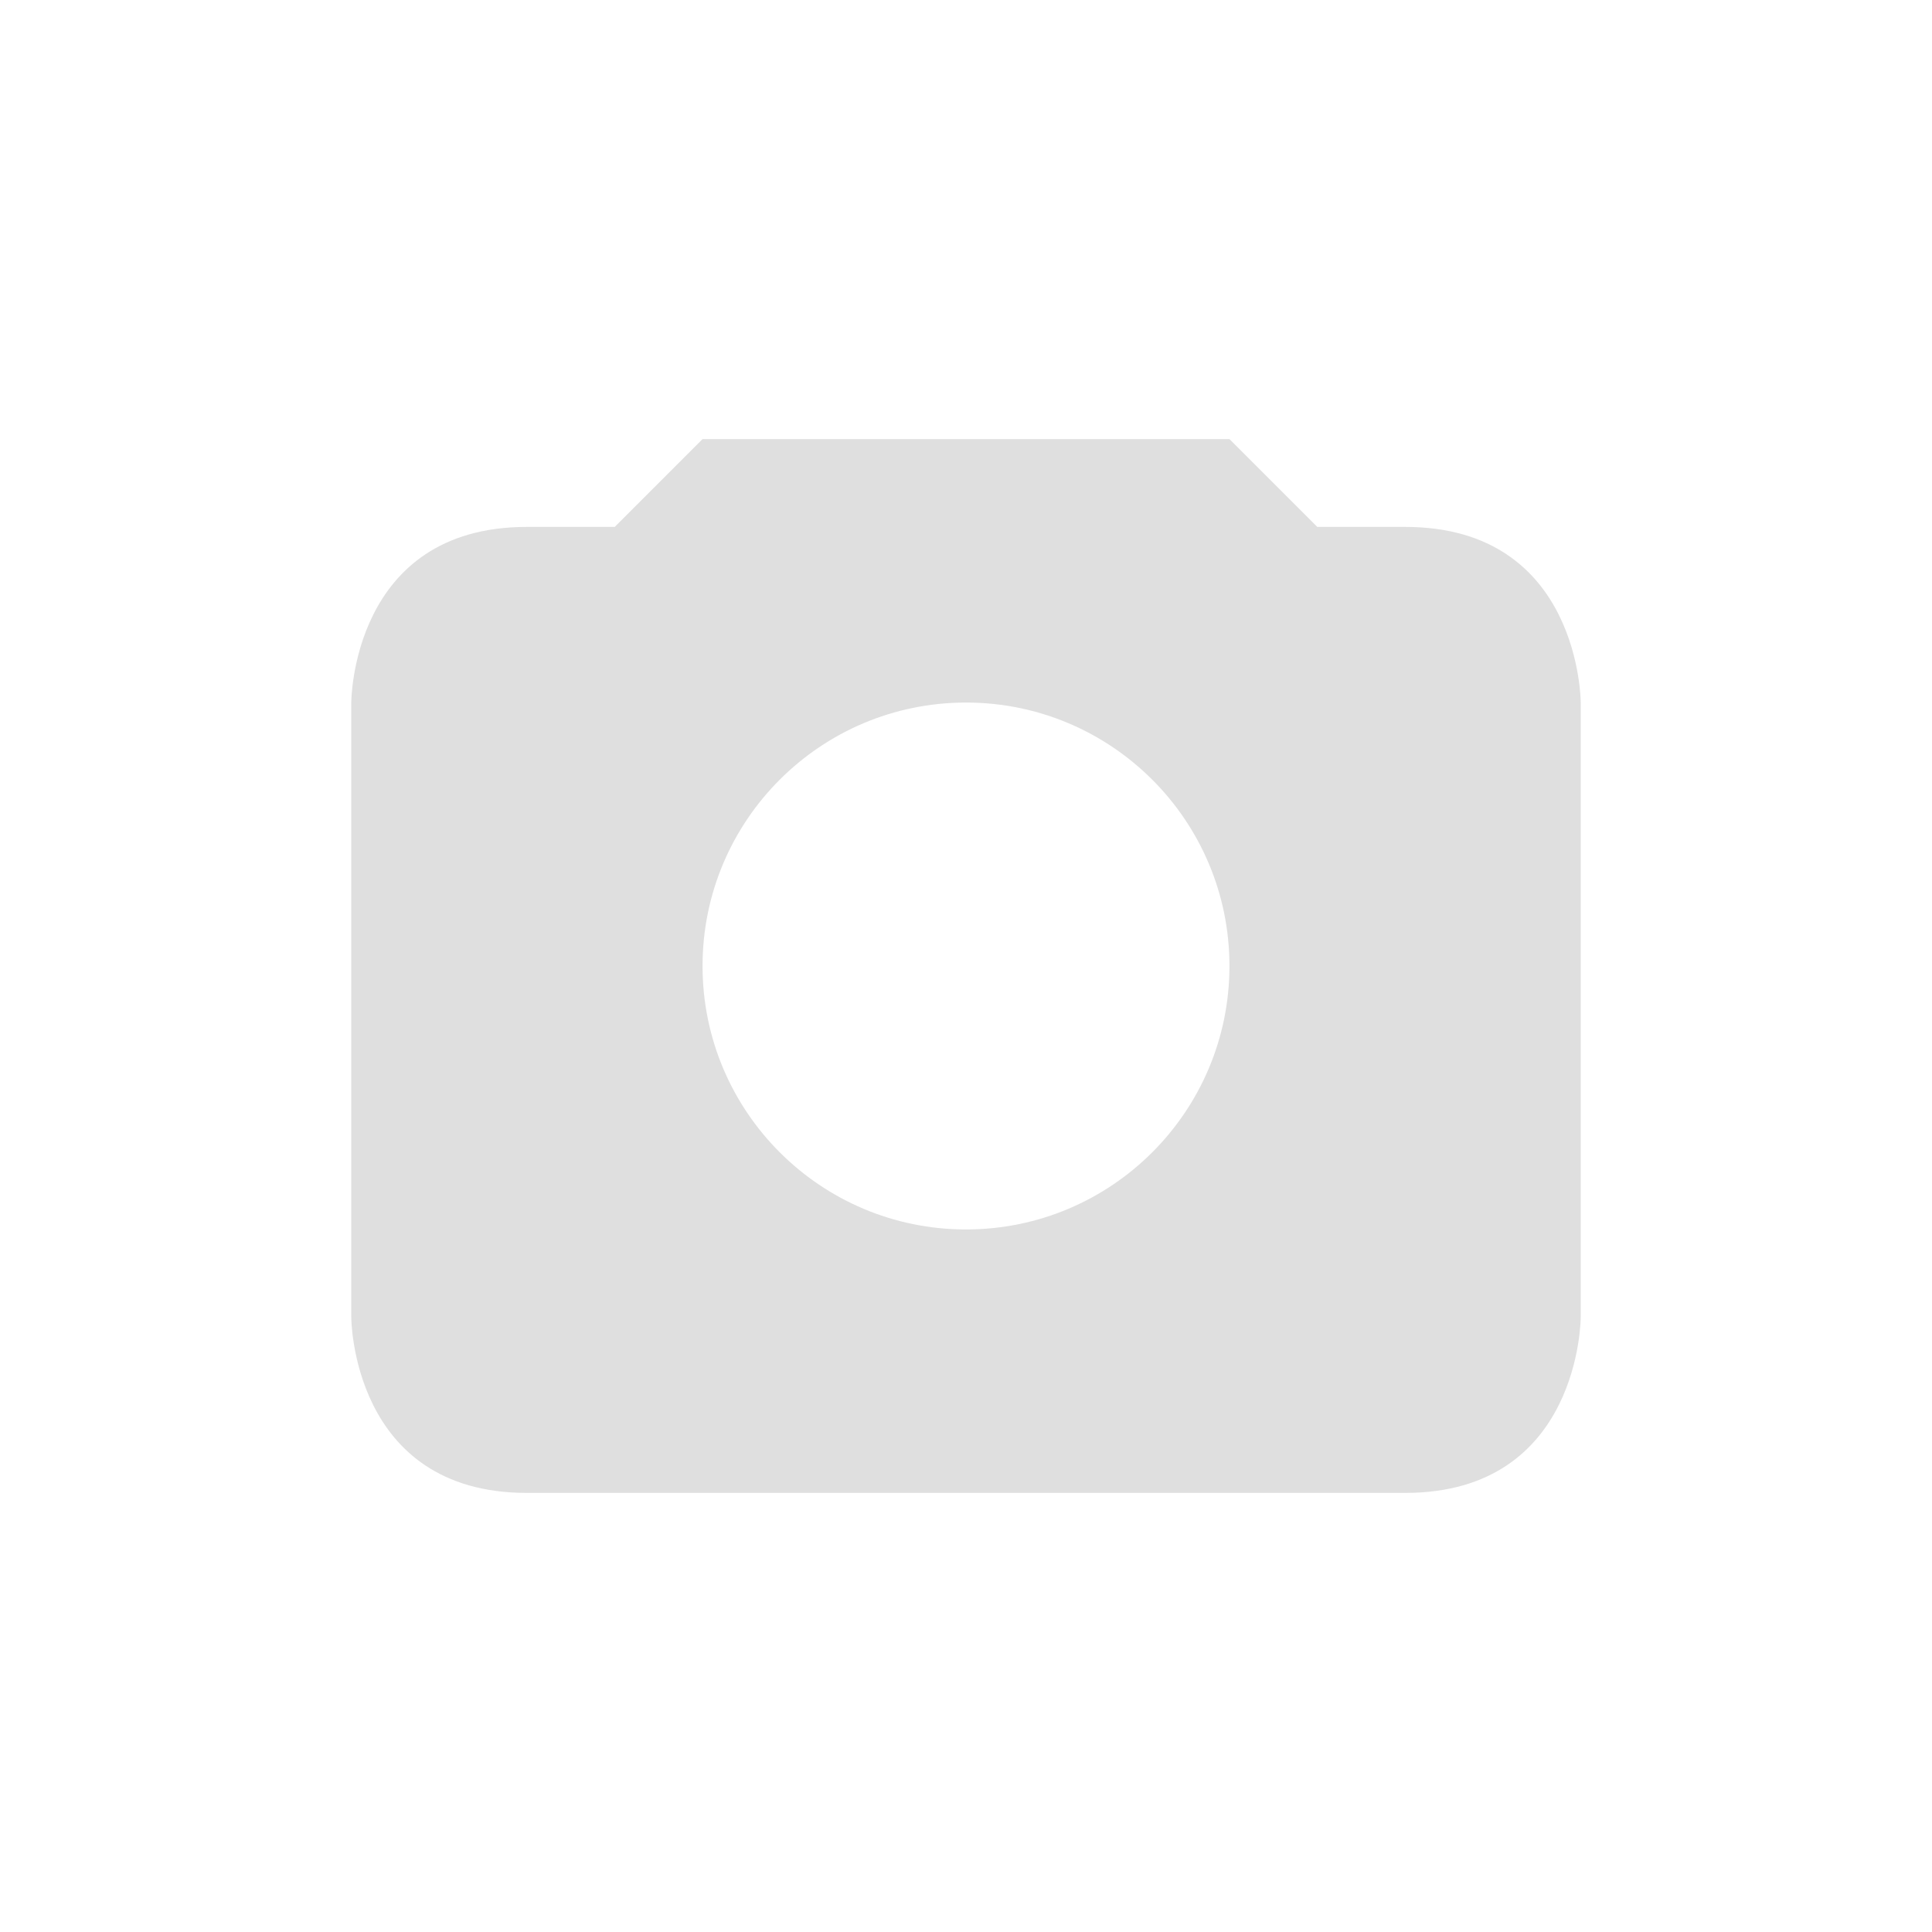
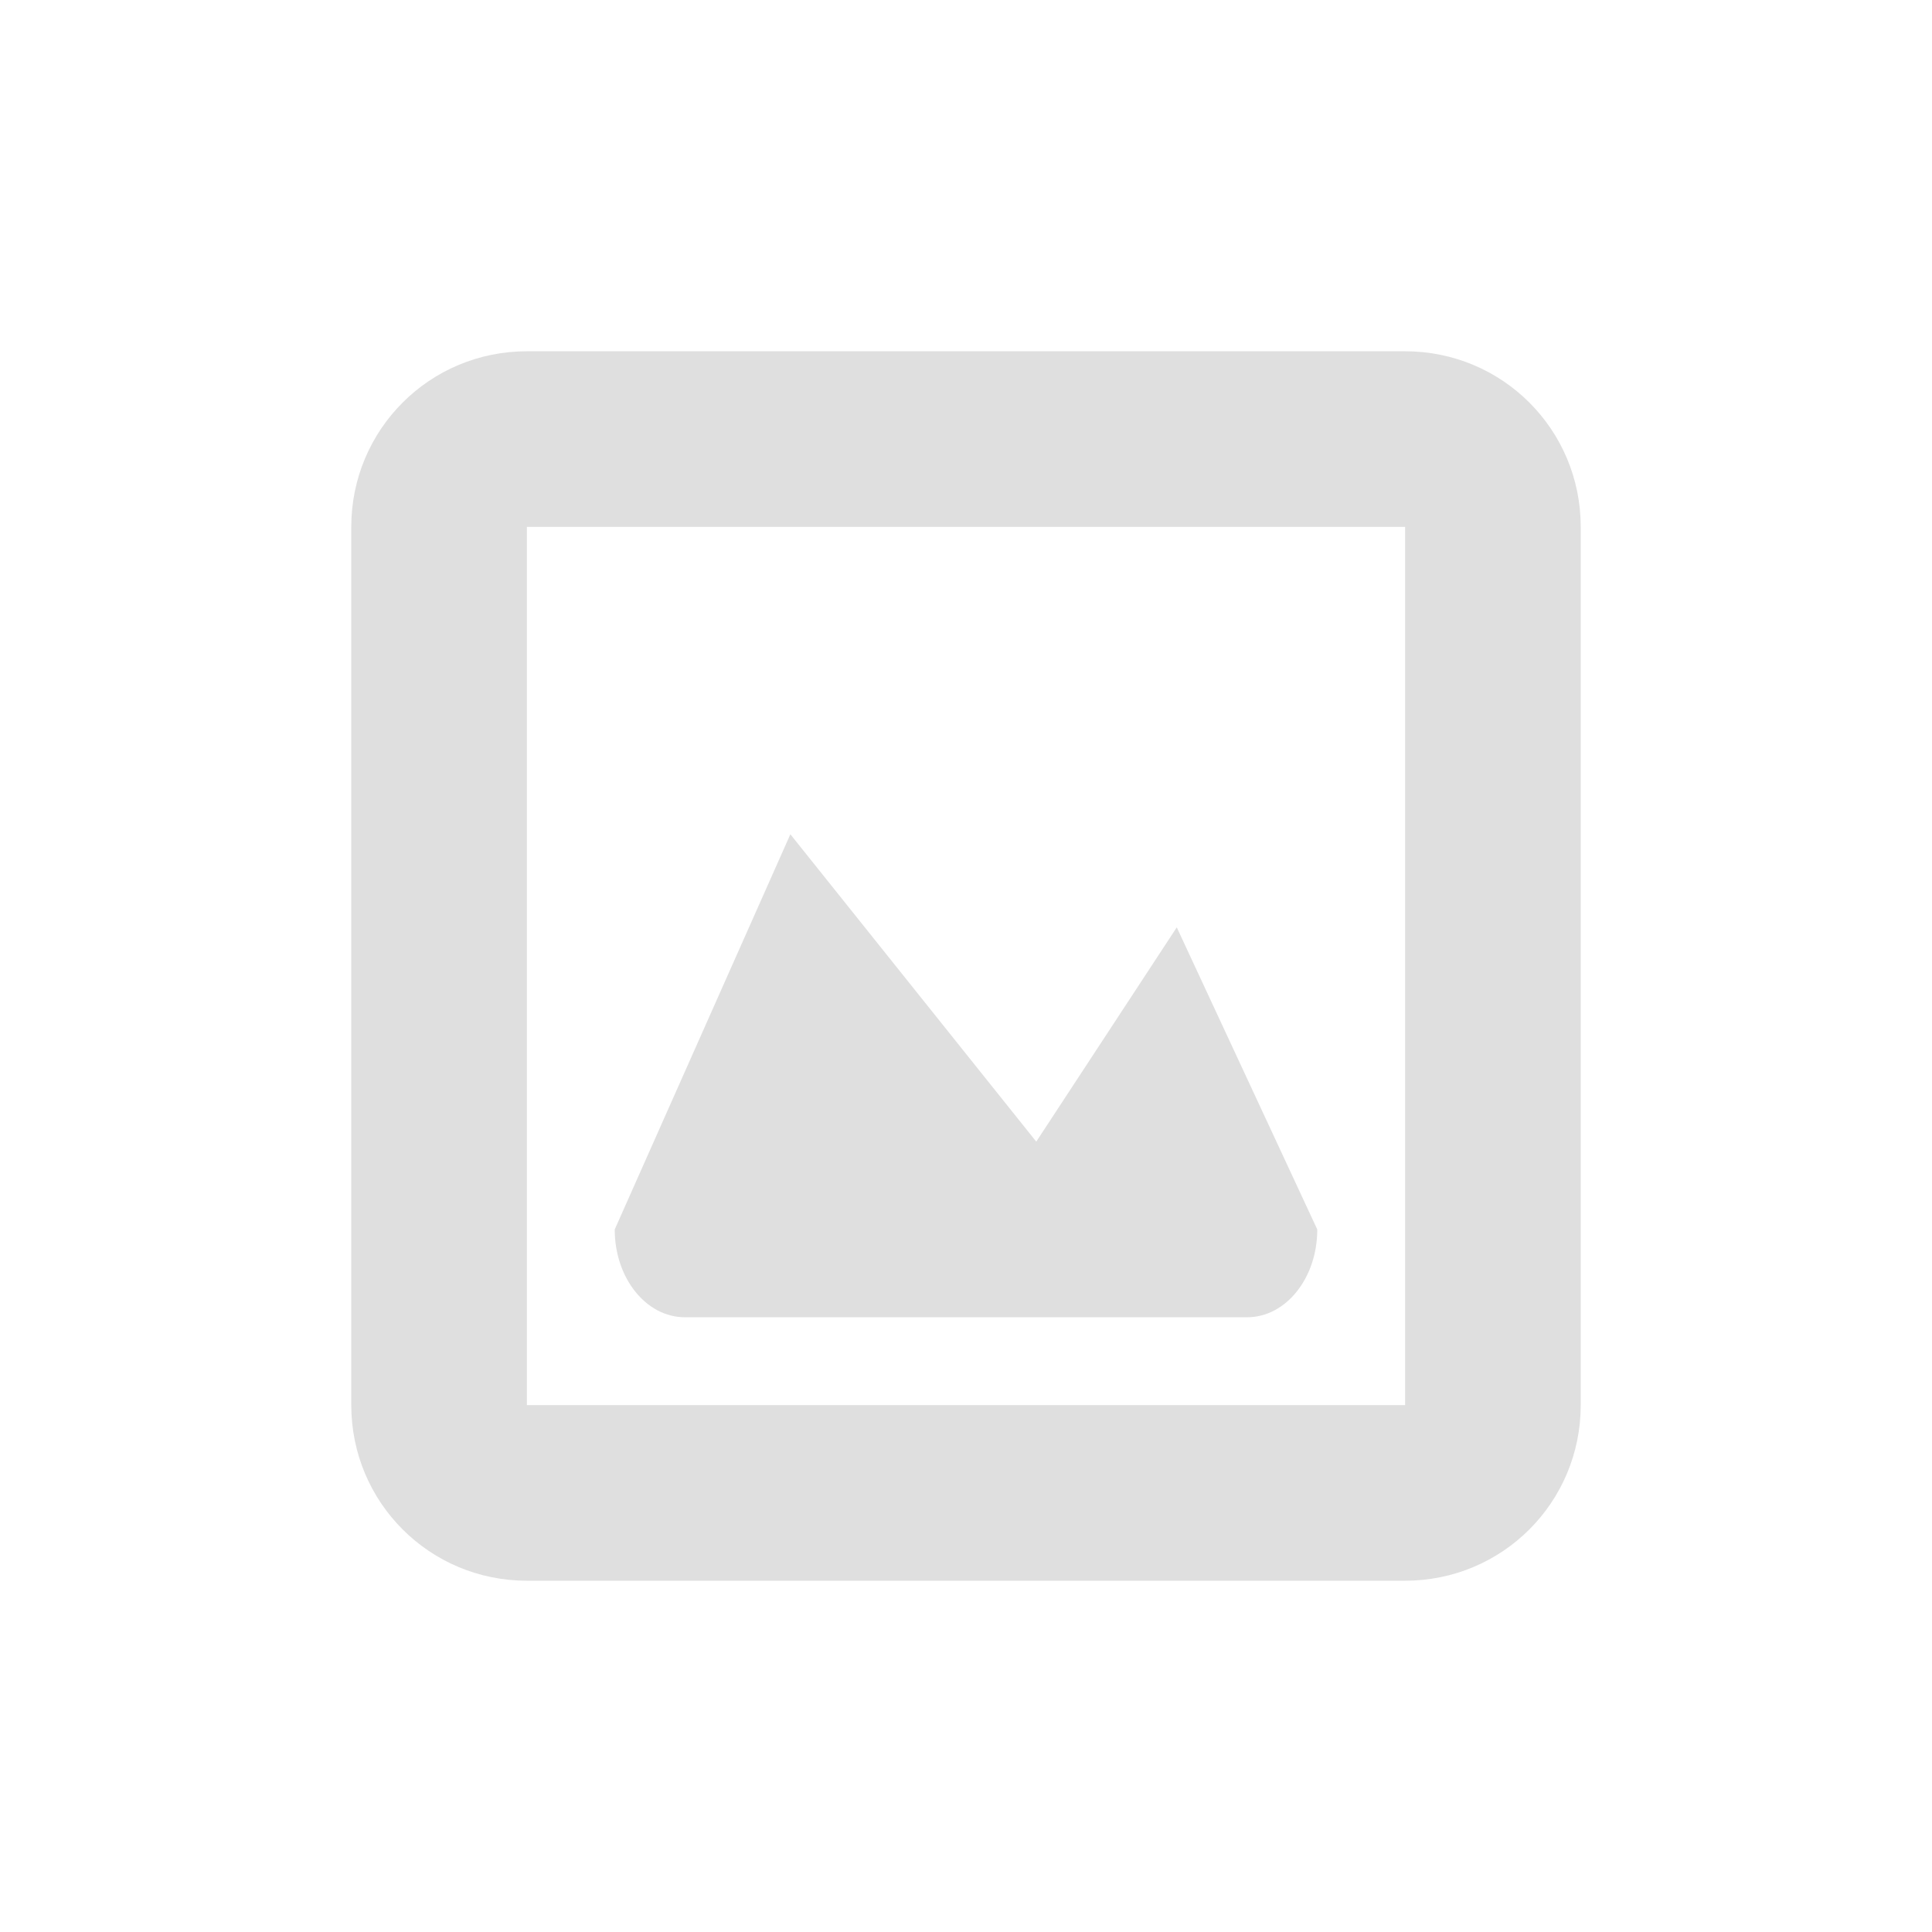
- <svg xmlns="http://www.w3.org/2000/svg" width="22" height="22" version="1.1">
-   <defs>
+ <svg xmlns="http://www.w3.org/2000/svg" width="22" height="22" viewBox="0 0 22 22" version="1.1" id="svg5">
+   <defs id="defs2">
    <style id="current-color-scheme" type="text/css">
-    .ColorScheme-Text { color:#dfdfdf; } .ColorScheme-Highlight { color:#4285f4; } .ColorScheme-NeutralText { color:#ff9800; } .ColorScheme-PositiveText { color:#4caf50; } .ColorScheme-NegativeText { color:#f44336; }
-   </style>
+         .ColorScheme-Text { color:#dfdfdf; } .ColorScheme-Highlight { color:#4285f4; } .ColorScheme-NeutralText { color:#ff9800; } .ColorScheme-PositiveText { color:#4caf50; } .ColorScheme-NegativeText { color:#f44336; }
+      </style>
  </defs>
-   <g transform="translate(3,3)">
-     <path style="fill:currentColor" class="ColorScheme-Text" d="M 5 2 L 4 3 L 3 3 C 1 3 1 5 1 5 L 1 12 C 1 12 1 14 3 14 L 13 14 C 15 14 15 12 15 12 L 15 5 C 15 5 15 3 13 3 L 12 3 L 11 2 L 5 2 z M 8 5 A 3 3 0 0 1 11 8 A 3 3 0 0 1 8 11 A 3 3 0 0 1 5 8 A 3 3 0 0 1 8 5 z" />
-   </g>
+   <path d="M 6,4 C 4.892,4 4,4.892 4,6 V 16 c 0,1.108 0.892,2 2,2 h 10 c 1.108,0 2,-0.892 2,-2 V 6 C 18,4.892 17.108,4 16,4 Z M 6,6 H 16 V 16 H 6 Z M 9,9.5 7,14 c 0,0.554 0.357,1 0.8,1 h 6.4 C 14.643,15 15,14.554 15,14 L 13.4,10.56 11.8,13 Z" style="opacity:1;fill:currentColor;fill-opacity:1" class="ColorScheme-Text" id="path5775" />
</svg>
